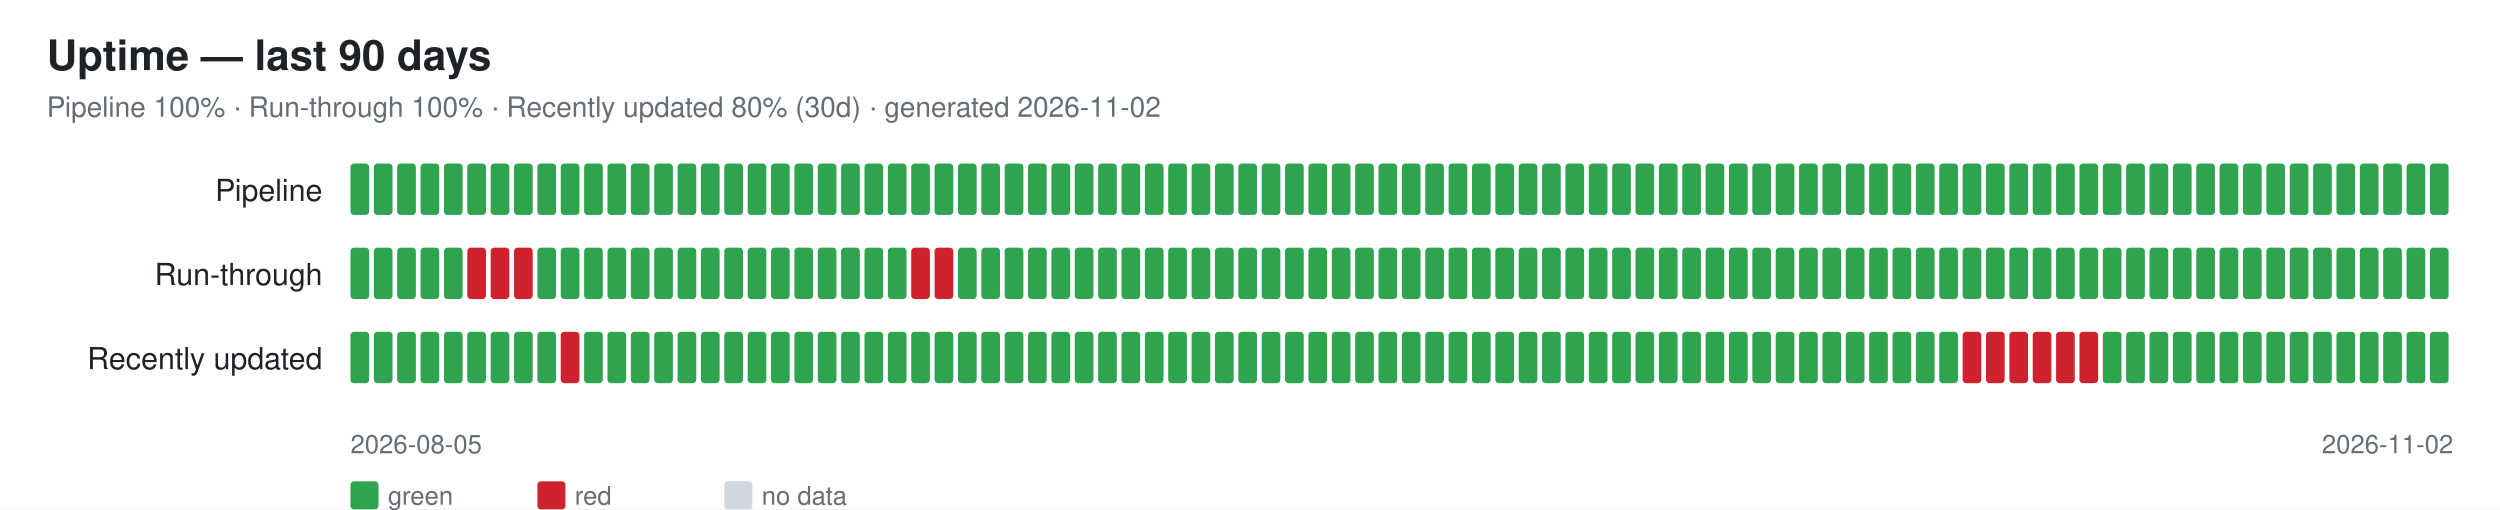
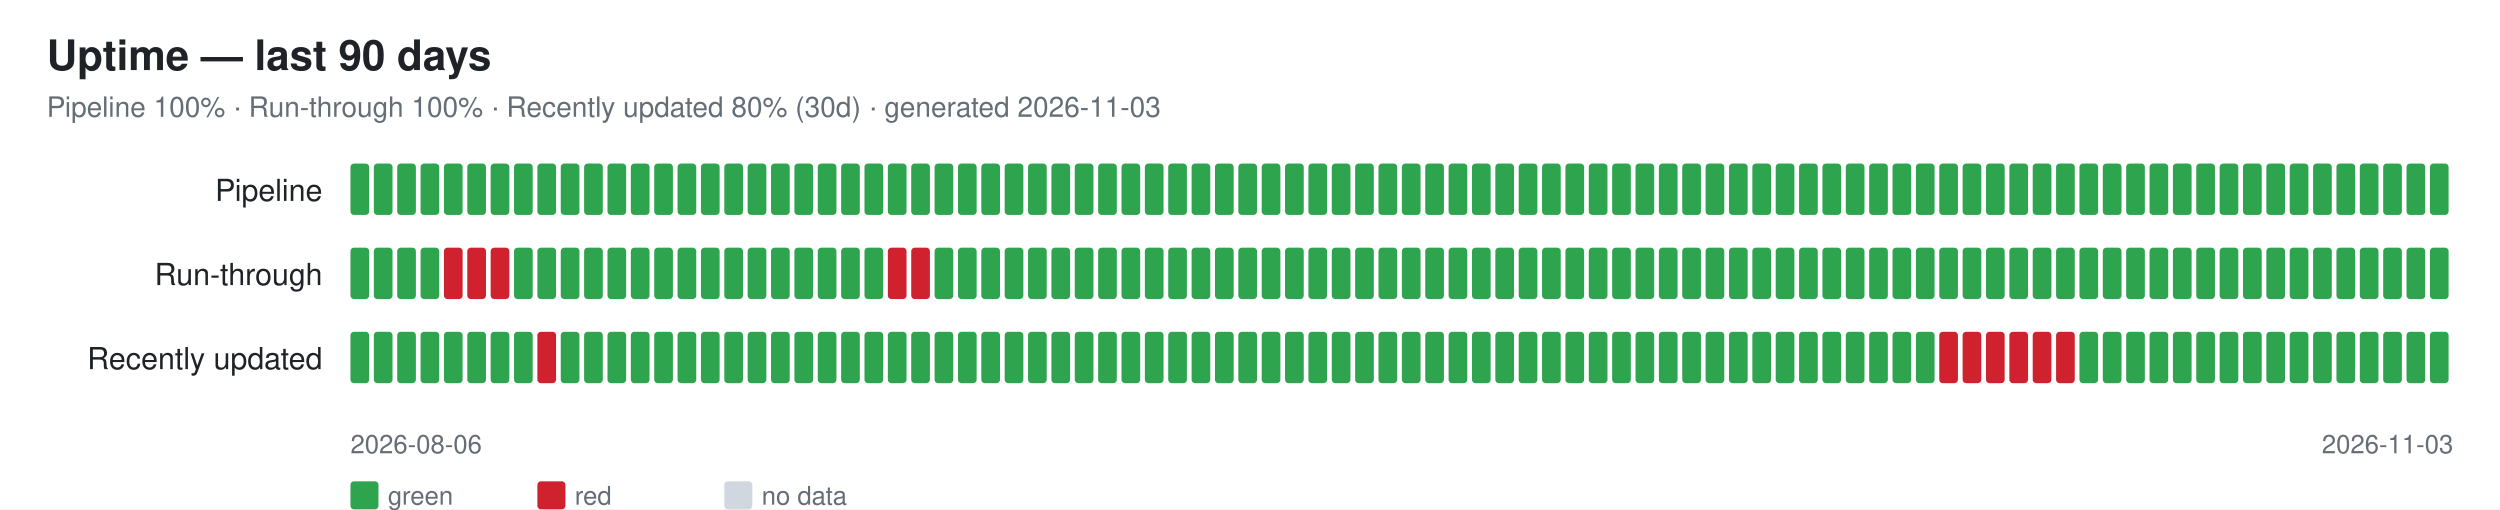
<svg xmlns="http://www.w3.org/2000/svg" width="1070" height="218" font-family="-apple-system,Segoe UI,Helvetica,Arial,sans-serif">
  <rect width="1070" height="218" fill="#ffffff" />
  <text x="20" y="30" font-size="18" font-weight="600" fill="#1f2328">Uptime — last 90 days</text>
-   <text x="20" y="50" font-size="12" fill="#656d76">Pipeline 100% · Run-through 100% · Recently updated 80% (30d) · generated 2026-11-02</text>
+   <text x="20" y="50" font-size="12" fill="#656d76">Pipeline 100% · Run-through 100% · Recently updated 80% (30d) · generated 2026-11-03</text>
  <text x="138" y="86" font-size="13" fill="#1f2328" text-anchor="end">Pipeline</text>
  <rect x="150" y="70" width="8" height="22" rx="1.5" fill="#2ea44f" />
  <rect x="160" y="70" width="8" height="22" rx="1.5" fill="#2ea44f" />
  <rect x="170" y="70" width="8" height="22" rx="1.5" fill="#2ea44f" />
  <rect x="180" y="70" width="8" height="22" rx="1.5" fill="#2ea44f" />
  <rect x="190" y="70" width="8" height="22" rx="1.5" fill="#2ea44f" />
  <rect x="200" y="70" width="8" height="22" rx="1.5" fill="#2ea44f" />
  <rect x="210" y="70" width="8" height="22" rx="1.5" fill="#2ea44f" />
  <rect x="220" y="70" width="8" height="22" rx="1.5" fill="#2ea44f" />
  <rect x="230" y="70" width="8" height="22" rx="1.5" fill="#2ea44f" />
  <rect x="240" y="70" width="8" height="22" rx="1.5" fill="#2ea44f" />
  <rect x="250" y="70" width="8" height="22" rx="1.5" fill="#2ea44f" />
  <rect x="260" y="70" width="8" height="22" rx="1.5" fill="#2ea44f" />
  <rect x="270" y="70" width="8" height="22" rx="1.5" fill="#2ea44f" />
  <rect x="280" y="70" width="8" height="22" rx="1.5" fill="#2ea44f" />
  <rect x="290" y="70" width="8" height="22" rx="1.5" fill="#2ea44f" />
  <rect x="300" y="70" width="8" height="22" rx="1.5" fill="#2ea44f" />
  <rect x="310" y="70" width="8" height="22" rx="1.5" fill="#2ea44f" />
  <rect x="320" y="70" width="8" height="22" rx="1.5" fill="#2ea44f" />
  <rect x="330" y="70" width="8" height="22" rx="1.5" fill="#2ea44f" />
  <rect x="340" y="70" width="8" height="22" rx="1.5" fill="#2ea44f" />
  <rect x="350" y="70" width="8" height="22" rx="1.5" fill="#2ea44f" />
  <rect x="360" y="70" width="8" height="22" rx="1.5" fill="#2ea44f" />
  <rect x="370" y="70" width="8" height="22" rx="1.5" fill="#2ea44f" />
  <rect x="380" y="70" width="8" height="22" rx="1.5" fill="#2ea44f" />
  <rect x="390" y="70" width="8" height="22" rx="1.5" fill="#2ea44f" />
  <rect x="400" y="70" width="8" height="22" rx="1.5" fill="#2ea44f" />
  <rect x="410" y="70" width="8" height="22" rx="1.5" fill="#2ea44f" />
  <rect x="420" y="70" width="8" height="22" rx="1.5" fill="#2ea44f" />
  <rect x="430" y="70" width="8" height="22" rx="1.5" fill="#2ea44f" />
  <rect x="440" y="70" width="8" height="22" rx="1.5" fill="#2ea44f" />
  <rect x="450" y="70" width="8" height="22" rx="1.5" fill="#2ea44f" />
  <rect x="460" y="70" width="8" height="22" rx="1.5" fill="#2ea44f" />
  <rect x="470" y="70" width="8" height="22" rx="1.5" fill="#2ea44f" />
  <rect x="480" y="70" width="8" height="22" rx="1.5" fill="#2ea44f" />
  <rect x="490" y="70" width="8" height="22" rx="1.5" fill="#2ea44f" />
  <rect x="500" y="70" width="8" height="22" rx="1.5" fill="#2ea44f" />
  <rect x="510" y="70" width="8" height="22" rx="1.5" fill="#2ea44f" />
  <rect x="520" y="70" width="8" height="22" rx="1.5" fill="#2ea44f" />
  <rect x="530" y="70" width="8" height="22" rx="1.5" fill="#2ea44f" />
  <rect x="540" y="70" width="8" height="22" rx="1.5" fill="#2ea44f" />
  <rect x="550" y="70" width="8" height="22" rx="1.5" fill="#2ea44f" />
  <rect x="560" y="70" width="8" height="22" rx="1.5" fill="#2ea44f" />
  <rect x="570" y="70" width="8" height="22" rx="1.5" fill="#2ea44f" />
  <rect x="580" y="70" width="8" height="22" rx="1.5" fill="#2ea44f" />
  <rect x="590" y="70" width="8" height="22" rx="1.5" fill="#2ea44f" />
  <rect x="600" y="70" width="8" height="22" rx="1.5" fill="#2ea44f" />
  <rect x="610" y="70" width="8" height="22" rx="1.5" fill="#2ea44f" />
  <rect x="620" y="70" width="8" height="22" rx="1.5" fill="#2ea44f" />
  <rect x="630" y="70" width="8" height="22" rx="1.5" fill="#2ea44f" />
  <rect x="640" y="70" width="8" height="22" rx="1.5" fill="#2ea44f" />
  <rect x="650" y="70" width="8" height="22" rx="1.5" fill="#2ea44f" />
  <rect x="660" y="70" width="8" height="22" rx="1.5" fill="#2ea44f" />
  <rect x="670" y="70" width="8" height="22" rx="1.5" fill="#2ea44f" />
  <rect x="680" y="70" width="8" height="22" rx="1.5" fill="#2ea44f" />
  <rect x="690" y="70" width="8" height="22" rx="1.5" fill="#2ea44f" />
  <rect x="700" y="70" width="8" height="22" rx="1.5" fill="#2ea44f" />
  <rect x="710" y="70" width="8" height="22" rx="1.5" fill="#2ea44f" />
  <rect x="720" y="70" width="8" height="22" rx="1.5" fill="#2ea44f" />
  <rect x="730" y="70" width="8" height="22" rx="1.5" fill="#2ea44f" />
  <rect x="740" y="70" width="8" height="22" rx="1.5" fill="#2ea44f" />
  <rect x="750" y="70" width="8" height="22" rx="1.5" fill="#2ea44f" />
  <rect x="760" y="70" width="8" height="22" rx="1.5" fill="#2ea44f" />
  <rect x="770" y="70" width="8" height="22" rx="1.5" fill="#2ea44f" />
  <rect x="780" y="70" width="8" height="22" rx="1.5" fill="#2ea44f" />
  <rect x="790" y="70" width="8" height="22" rx="1.5" fill="#2ea44f" />
  <rect x="800" y="70" width="8" height="22" rx="1.5" fill="#2ea44f" />
  <rect x="810" y="70" width="8" height="22" rx="1.5" fill="#2ea44f" />
  <rect x="820" y="70" width="8" height="22" rx="1.5" fill="#2ea44f" />
  <rect x="830" y="70" width="8" height="22" rx="1.5" fill="#2ea44f" />
  <rect x="840" y="70" width="8" height="22" rx="1.5" fill="#2ea44f" />
  <rect x="850" y="70" width="8" height="22" rx="1.5" fill="#2ea44f" />
  <rect x="860" y="70" width="8" height="22" rx="1.5" fill="#2ea44f" />
  <rect x="870" y="70" width="8" height="22" rx="1.5" fill="#2ea44f" />
  <rect x="880" y="70" width="8" height="22" rx="1.5" fill="#2ea44f" />
  <rect x="890" y="70" width="8" height="22" rx="1.5" fill="#2ea44f" />
  <rect x="900" y="70" width="8" height="22" rx="1.5" fill="#2ea44f" />
  <rect x="910" y="70" width="8" height="22" rx="1.5" fill="#2ea44f" />
  <rect x="920" y="70" width="8" height="22" rx="1.5" fill="#2ea44f" />
  <rect x="930" y="70" width="8" height="22" rx="1.5" fill="#2ea44f" />
  <rect x="940" y="70" width="8" height="22" rx="1.5" fill="#2ea44f" />
  <rect x="950" y="70" width="8" height="22" rx="1.5" fill="#2ea44f" />
  <rect x="960" y="70" width="8" height="22" rx="1.5" fill="#2ea44f" />
  <rect x="970" y="70" width="8" height="22" rx="1.5" fill="#2ea44f" />
  <rect x="980" y="70" width="8" height="22" rx="1.5" fill="#2ea44f" />
  <rect x="990" y="70" width="8" height="22" rx="1.5" fill="#2ea44f" />
  <rect x="1000" y="70" width="8" height="22" rx="1.5" fill="#2ea44f" />
  <rect x="1010" y="70" width="8" height="22" rx="1.5" fill="#2ea44f" />
  <rect x="1020" y="70" width="8" height="22" rx="1.5" fill="#2ea44f" />
  <rect x="1030" y="70" width="8" height="22" rx="1.5" fill="#2ea44f" />
  <rect x="1040" y="70" width="8" height="22" rx="1.5" fill="#2ea44f" />
  <text x="138" y="122" font-size="13" fill="#1f2328" text-anchor="end">Run-through</text>
  <rect x="150" y="106" width="8" height="22" rx="1.5" fill="#2ea44f" />
  <rect x="160" y="106" width="8" height="22" rx="1.5" fill="#2ea44f" />
  <rect x="170" y="106" width="8" height="22" rx="1.5" fill="#2ea44f" />
  <rect x="180" y="106" width="8" height="22" rx="1.5" fill="#2ea44f" />
-   <rect x="190" y="106" width="8" height="22" rx="1.5" fill="#2ea44f" />
+   <rect x="190" y="106" width="8" height="22" rx="1.5" fill="#cf222e" />
  <rect x="200" y="106" width="8" height="22" rx="1.5" fill="#cf222e" />
  <rect x="210" y="106" width="8" height="22" rx="1.5" fill="#cf222e" />
-   <rect x="220" y="106" width="8" height="22" rx="1.5" fill="#cf222e" />
+   <rect x="220" y="106" width="8" height="22" rx="1.5" fill="#2ea44f" />
  <rect x="230" y="106" width="8" height="22" rx="1.5" fill="#2ea44f" />
  <rect x="240" y="106" width="8" height="22" rx="1.5" fill="#2ea44f" />
  <rect x="250" y="106" width="8" height="22" rx="1.5" fill="#2ea44f" />
  <rect x="260" y="106" width="8" height="22" rx="1.5" fill="#2ea44f" />
  <rect x="270" y="106" width="8" height="22" rx="1.5" fill="#2ea44f" />
  <rect x="280" y="106" width="8" height="22" rx="1.5" fill="#2ea44f" />
  <rect x="290" y="106" width="8" height="22" rx="1.5" fill="#2ea44f" />
  <rect x="300" y="106" width="8" height="22" rx="1.5" fill="#2ea44f" />
  <rect x="310" y="106" width="8" height="22" rx="1.5" fill="#2ea44f" />
  <rect x="320" y="106" width="8" height="22" rx="1.5" fill="#2ea44f" />
  <rect x="330" y="106" width="8" height="22" rx="1.5" fill="#2ea44f" />
  <rect x="340" y="106" width="8" height="22" rx="1.5" fill="#2ea44f" />
  <rect x="350" y="106" width="8" height="22" rx="1.5" fill="#2ea44f" />
  <rect x="360" y="106" width="8" height="22" rx="1.5" fill="#2ea44f" />
  <rect x="370" y="106" width="8" height="22" rx="1.5" fill="#2ea44f" />
-   <rect x="380" y="106" width="8" height="22" rx="1.5" fill="#2ea44f" />
+   <rect x="380" y="106" width="8" height="22" rx="1.5" fill="#cf222e" />
  <rect x="390" y="106" width="8" height="22" rx="1.5" fill="#cf222e" />
-   <rect x="400" y="106" width="8" height="22" rx="1.5" fill="#cf222e" />
+   <rect x="400" y="106" width="8" height="22" rx="1.5" fill="#2ea44f" />
  <rect x="410" y="106" width="8" height="22" rx="1.5" fill="#2ea44f" />
  <rect x="420" y="106" width="8" height="22" rx="1.5" fill="#2ea44f" />
  <rect x="430" y="106" width="8" height="22" rx="1.5" fill="#2ea44f" />
  <rect x="440" y="106" width="8" height="22" rx="1.5" fill="#2ea44f" />
  <rect x="450" y="106" width="8" height="22" rx="1.5" fill="#2ea44f" />
  <rect x="460" y="106" width="8" height="22" rx="1.5" fill="#2ea44f" />
  <rect x="470" y="106" width="8" height="22" rx="1.5" fill="#2ea44f" />
  <rect x="480" y="106" width="8" height="22" rx="1.5" fill="#2ea44f" />
  <rect x="490" y="106" width="8" height="22" rx="1.5" fill="#2ea44f" />
  <rect x="500" y="106" width="8" height="22" rx="1.5" fill="#2ea44f" />
  <rect x="510" y="106" width="8" height="22" rx="1.5" fill="#2ea44f" />
  <rect x="520" y="106" width="8" height="22" rx="1.5" fill="#2ea44f" />
  <rect x="530" y="106" width="8" height="22" rx="1.5" fill="#2ea44f" />
  <rect x="540" y="106" width="8" height="22" rx="1.5" fill="#2ea44f" />
  <rect x="550" y="106" width="8" height="22" rx="1.5" fill="#2ea44f" />
  <rect x="560" y="106" width="8" height="22" rx="1.5" fill="#2ea44f" />
  <rect x="570" y="106" width="8" height="22" rx="1.5" fill="#2ea44f" />
  <rect x="580" y="106" width="8" height="22" rx="1.5" fill="#2ea44f" />
  <rect x="590" y="106" width="8" height="22" rx="1.5" fill="#2ea44f" />
  <rect x="600" y="106" width="8" height="22" rx="1.5" fill="#2ea44f" />
  <rect x="610" y="106" width="8" height="22" rx="1.5" fill="#2ea44f" />
  <rect x="620" y="106" width="8" height="22" rx="1.5" fill="#2ea44f" />
  <rect x="630" y="106" width="8" height="22" rx="1.5" fill="#2ea44f" />
  <rect x="640" y="106" width="8" height="22" rx="1.5" fill="#2ea44f" />
  <rect x="650" y="106" width="8" height="22" rx="1.5" fill="#2ea44f" />
  <rect x="660" y="106" width="8" height="22" rx="1.5" fill="#2ea44f" />
  <rect x="670" y="106" width="8" height="22" rx="1.5" fill="#2ea44f" />
  <rect x="680" y="106" width="8" height="22" rx="1.5" fill="#2ea44f" />
  <rect x="690" y="106" width="8" height="22" rx="1.5" fill="#2ea44f" />
  <rect x="700" y="106" width="8" height="22" rx="1.5" fill="#2ea44f" />
  <rect x="710" y="106" width="8" height="22" rx="1.5" fill="#2ea44f" />
  <rect x="720" y="106" width="8" height="22" rx="1.5" fill="#2ea44f" />
  <rect x="730" y="106" width="8" height="22" rx="1.5" fill="#2ea44f" />
  <rect x="740" y="106" width="8" height="22" rx="1.5" fill="#2ea44f" />
  <rect x="750" y="106" width="8" height="22" rx="1.5" fill="#2ea44f" />
  <rect x="760" y="106" width="8" height="22" rx="1.5" fill="#2ea44f" />
  <rect x="770" y="106" width="8" height="22" rx="1.5" fill="#2ea44f" />
  <rect x="780" y="106" width="8" height="22" rx="1.5" fill="#2ea44f" />
  <rect x="790" y="106" width="8" height="22" rx="1.5" fill="#2ea44f" />
  <rect x="800" y="106" width="8" height="22" rx="1.5" fill="#2ea44f" />
  <rect x="810" y="106" width="8" height="22" rx="1.5" fill="#2ea44f" />
  <rect x="820" y="106" width="8" height="22" rx="1.5" fill="#2ea44f" />
  <rect x="830" y="106" width="8" height="22" rx="1.5" fill="#2ea44f" />
  <rect x="840" y="106" width="8" height="22" rx="1.5" fill="#2ea44f" />
  <rect x="850" y="106" width="8" height="22" rx="1.5" fill="#2ea44f" />
  <rect x="860" y="106" width="8" height="22" rx="1.5" fill="#2ea44f" />
  <rect x="870" y="106" width="8" height="22" rx="1.5" fill="#2ea44f" />
  <rect x="880" y="106" width="8" height="22" rx="1.5" fill="#2ea44f" />
  <rect x="890" y="106" width="8" height="22" rx="1.5" fill="#2ea44f" />
  <rect x="900" y="106" width="8" height="22" rx="1.5" fill="#2ea44f" />
  <rect x="910" y="106" width="8" height="22" rx="1.5" fill="#2ea44f" />
  <rect x="920" y="106" width="8" height="22" rx="1.5" fill="#2ea44f" />
  <rect x="930" y="106" width="8" height="22" rx="1.5" fill="#2ea44f" />
  <rect x="940" y="106" width="8" height="22" rx="1.5" fill="#2ea44f" />
  <rect x="950" y="106" width="8" height="22" rx="1.5" fill="#2ea44f" />
  <rect x="960" y="106" width="8" height="22" rx="1.5" fill="#2ea44f" />
  <rect x="970" y="106" width="8" height="22" rx="1.5" fill="#2ea44f" />
  <rect x="980" y="106" width="8" height="22" rx="1.5" fill="#2ea44f" />
  <rect x="990" y="106" width="8" height="22" rx="1.5" fill="#2ea44f" />
  <rect x="1000" y="106" width="8" height="22" rx="1.5" fill="#2ea44f" />
  <rect x="1010" y="106" width="8" height="22" rx="1.5" fill="#2ea44f" />
  <rect x="1020" y="106" width="8" height="22" rx="1.5" fill="#2ea44f" />
  <rect x="1030" y="106" width="8" height="22" rx="1.5" fill="#2ea44f" />
  <rect x="1040" y="106" width="8" height="22" rx="1.5" fill="#2ea44f" />
  <text x="138" y="158" font-size="13" fill="#1f2328" text-anchor="end">Recently updated</text>
  <rect x="150" y="142" width="8" height="22" rx="1.5" fill="#2ea44f" />
  <rect x="160" y="142" width="8" height="22" rx="1.5" fill="#2ea44f" />
  <rect x="170" y="142" width="8" height="22" rx="1.5" fill="#2ea44f" />
  <rect x="180" y="142" width="8" height="22" rx="1.5" fill="#2ea44f" />
  <rect x="190" y="142" width="8" height="22" rx="1.5" fill="#2ea44f" />
  <rect x="200" y="142" width="8" height="22" rx="1.5" fill="#2ea44f" />
  <rect x="210" y="142" width="8" height="22" rx="1.5" fill="#2ea44f" />
  <rect x="220" y="142" width="8" height="22" rx="1.5" fill="#2ea44f" />
-   <rect x="230" y="142" width="8" height="22" rx="1.5" fill="#2ea44f" />
-   <rect x="240" y="142" width="8" height="22" rx="1.5" fill="#cf222e" />
+   <rect x="230" y="142" width="8" height="22" rx="1.5" fill="#cf222e" />
+   <rect x="240" y="142" width="8" height="22" rx="1.5" fill="#2ea44f" />
  <rect x="250" y="142" width="8" height="22" rx="1.5" fill="#2ea44f" />
  <rect x="260" y="142" width="8" height="22" rx="1.5" fill="#2ea44f" />
  <rect x="270" y="142" width="8" height="22" rx="1.5" fill="#2ea44f" />
  <rect x="280" y="142" width="8" height="22" rx="1.5" fill="#2ea44f" />
  <rect x="290" y="142" width="8" height="22" rx="1.5" fill="#2ea44f" />
  <rect x="300" y="142" width="8" height="22" rx="1.5" fill="#2ea44f" />
  <rect x="310" y="142" width="8" height="22" rx="1.5" fill="#2ea44f" />
  <rect x="320" y="142" width="8" height="22" rx="1.5" fill="#2ea44f" />
  <rect x="330" y="142" width="8" height="22" rx="1.5" fill="#2ea44f" />
  <rect x="340" y="142" width="8" height="22" rx="1.5" fill="#2ea44f" />
  <rect x="350" y="142" width="8" height="22" rx="1.5" fill="#2ea44f" />
  <rect x="360" y="142" width="8" height="22" rx="1.5" fill="#2ea44f" />
  <rect x="370" y="142" width="8" height="22" rx="1.5" fill="#2ea44f" />
  <rect x="380" y="142" width="8" height="22" rx="1.5" fill="#2ea44f" />
  <rect x="390" y="142" width="8" height="22" rx="1.5" fill="#2ea44f" />
  <rect x="400" y="142" width="8" height="22" rx="1.5" fill="#2ea44f" />
  <rect x="410" y="142" width="8" height="22" rx="1.5" fill="#2ea44f" />
  <rect x="420" y="142" width="8" height="22" rx="1.5" fill="#2ea44f" />
  <rect x="430" y="142" width="8" height="22" rx="1.5" fill="#2ea44f" />
  <rect x="440" y="142" width="8" height="22" rx="1.5" fill="#2ea44f" />
  <rect x="450" y="142" width="8" height="22" rx="1.5" fill="#2ea44f" />
  <rect x="460" y="142" width="8" height="22" rx="1.5" fill="#2ea44f" />
  <rect x="470" y="142" width="8" height="22" rx="1.5" fill="#2ea44f" />
  <rect x="480" y="142" width="8" height="22" rx="1.5" fill="#2ea44f" />
  <rect x="490" y="142" width="8" height="22" rx="1.5" fill="#2ea44f" />
  <rect x="500" y="142" width="8" height="22" rx="1.5" fill="#2ea44f" />
  <rect x="510" y="142" width="8" height="22" rx="1.5" fill="#2ea44f" />
  <rect x="520" y="142" width="8" height="22" rx="1.5" fill="#2ea44f" />
  <rect x="530" y="142" width="8" height="22" rx="1.5" fill="#2ea44f" />
  <rect x="540" y="142" width="8" height="22" rx="1.5" fill="#2ea44f" />
  <rect x="550" y="142" width="8" height="22" rx="1.5" fill="#2ea44f" />
  <rect x="560" y="142" width="8" height="22" rx="1.5" fill="#2ea44f" />
  <rect x="570" y="142" width="8" height="22" rx="1.5" fill="#2ea44f" />
  <rect x="580" y="142" width="8" height="22" rx="1.5" fill="#2ea44f" />
  <rect x="590" y="142" width="8" height="22" rx="1.5" fill="#2ea44f" />
  <rect x="600" y="142" width="8" height="22" rx="1.5" fill="#2ea44f" />
  <rect x="610" y="142" width="8" height="22" rx="1.5" fill="#2ea44f" />
  <rect x="620" y="142" width="8" height="22" rx="1.5" fill="#2ea44f" />
  <rect x="630" y="142" width="8" height="22" rx="1.5" fill="#2ea44f" />
  <rect x="640" y="142" width="8" height="22" rx="1.5" fill="#2ea44f" />
  <rect x="650" y="142" width="8" height="22" rx="1.5" fill="#2ea44f" />
  <rect x="660" y="142" width="8" height="22" rx="1.5" fill="#2ea44f" />
  <rect x="670" y="142" width="8" height="22" rx="1.5" fill="#2ea44f" />
  <rect x="680" y="142" width="8" height="22" rx="1.5" fill="#2ea44f" />
  <rect x="690" y="142" width="8" height="22" rx="1.5" fill="#2ea44f" />
  <rect x="700" y="142" width="8" height="22" rx="1.5" fill="#2ea44f" />
  <rect x="710" y="142" width="8" height="22" rx="1.5" fill="#2ea44f" />
  <rect x="720" y="142" width="8" height="22" rx="1.5" fill="#2ea44f" />
  <rect x="730" y="142" width="8" height="22" rx="1.5" fill="#2ea44f" />
  <rect x="740" y="142" width="8" height="22" rx="1.5" fill="#2ea44f" />
  <rect x="750" y="142" width="8" height="22" rx="1.5" fill="#2ea44f" />
  <rect x="760" y="142" width="8" height="22" rx="1.5" fill="#2ea44f" />
  <rect x="770" y="142" width="8" height="22" rx="1.5" fill="#2ea44f" />
  <rect x="780" y="142" width="8" height="22" rx="1.5" fill="#2ea44f" />
  <rect x="790" y="142" width="8" height="22" rx="1.5" fill="#2ea44f" />
  <rect x="800" y="142" width="8" height="22" rx="1.5" fill="#2ea44f" />
  <rect x="810" y="142" width="8" height="22" rx="1.5" fill="#2ea44f" />
  <rect x="820" y="142" width="8" height="22" rx="1.5" fill="#2ea44f" />
-   <rect x="830" y="142" width="8" height="22" rx="1.5" fill="#2ea44f" />
+   <rect x="830" y="142" width="8" height="22" rx="1.5" fill="#cf222e" />
  <rect x="840" y="142" width="8" height="22" rx="1.5" fill="#cf222e" />
  <rect x="850" y="142" width="8" height="22" rx="1.5" fill="#cf222e" />
  <rect x="860" y="142" width="8" height="22" rx="1.5" fill="#cf222e" />
  <rect x="870" y="142" width="8" height="22" rx="1.5" fill="#cf222e" />
  <rect x="880" y="142" width="8" height="22" rx="1.5" fill="#cf222e" />
-   <rect x="890" y="142" width="8" height="22" rx="1.5" fill="#cf222e" />
+   <rect x="890" y="142" width="8" height="22" rx="1.5" fill="#2ea44f" />
  <rect x="900" y="142" width="8" height="22" rx="1.5" fill="#2ea44f" />
  <rect x="910" y="142" width="8" height="22" rx="1.5" fill="#2ea44f" />
  <rect x="920" y="142" width="8" height="22" rx="1.5" fill="#2ea44f" />
  <rect x="930" y="142" width="8" height="22" rx="1.5" fill="#2ea44f" />
  <rect x="940" y="142" width="8" height="22" rx="1.5" fill="#2ea44f" />
  <rect x="950" y="142" width="8" height="22" rx="1.5" fill="#2ea44f" />
  <rect x="960" y="142" width="8" height="22" rx="1.5" fill="#2ea44f" />
  <rect x="970" y="142" width="8" height="22" rx="1.5" fill="#2ea44f" />
  <rect x="980" y="142" width="8" height="22" rx="1.5" fill="#2ea44f" />
  <rect x="990" y="142" width="8" height="22" rx="1.5" fill="#2ea44f" />
  <rect x="1000" y="142" width="8" height="22" rx="1.5" fill="#2ea44f" />
  <rect x="1010" y="142" width="8" height="22" rx="1.5" fill="#2ea44f" />
  <rect x="1020" y="142" width="8" height="22" rx="1.5" fill="#2ea44f" />
  <rect x="1030" y="142" width="8" height="22" rx="1.5" fill="#2ea44f" />
  <rect x="1040" y="142" width="8" height="22" rx="1.5" fill="#2ea44f" />
-   <text x="150" y="194" font-size="11" fill="#656d76">2026-08-05</text>
-   <text x="1050" y="194" font-size="11" fill="#656d76" text-anchor="end">2026-11-02</text>
+   <text x="150" y="194" font-size="11" fill="#656d76">2026-08-06</text>
+   <text x="1050" y="194" font-size="11" fill="#656d76" text-anchor="end">2026-11-03</text>
  <rect x="150" y="206" width="12" height="12" rx="1.5" fill="#2ea44f" />
  <text x="166" y="216" font-size="11" fill="#656d76">green</text>
  <rect x="230" y="206" width="12" height="12" rx="1.5" fill="#cf222e" />
  <text x="246" y="216" font-size="11" fill="#656d76">red</text>
  <rect x="310" y="206" width="12" height="12" rx="1.5" fill="#d0d7de" />
  <text x="326" y="216" font-size="11" fill="#656d76">no data</text>
</svg>
